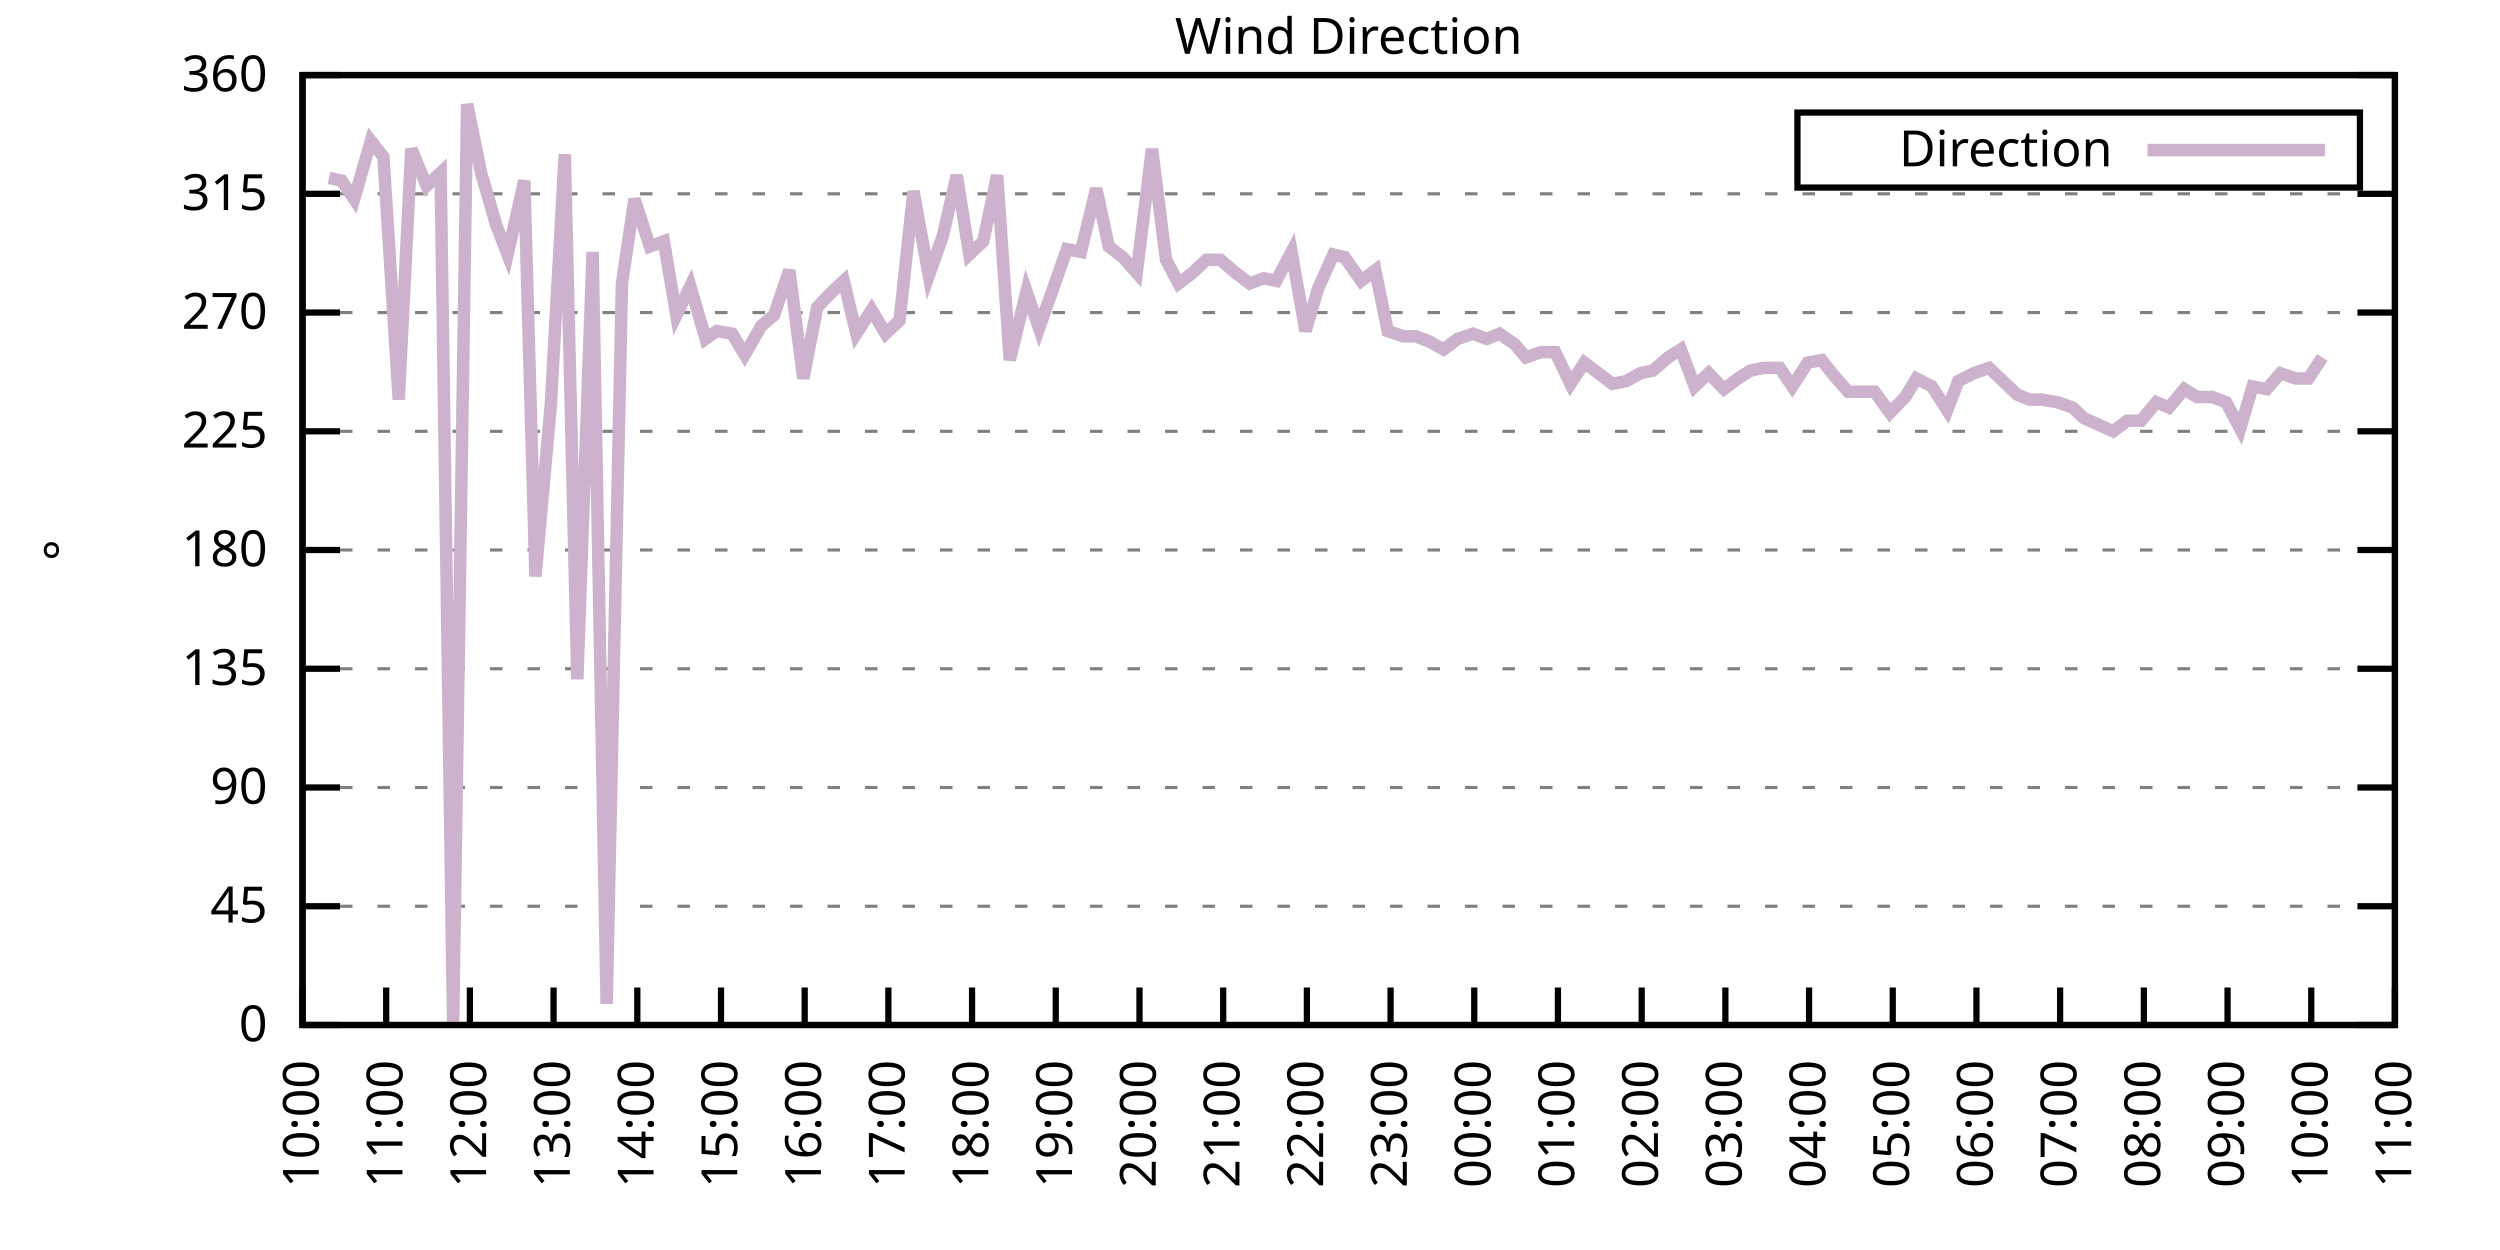
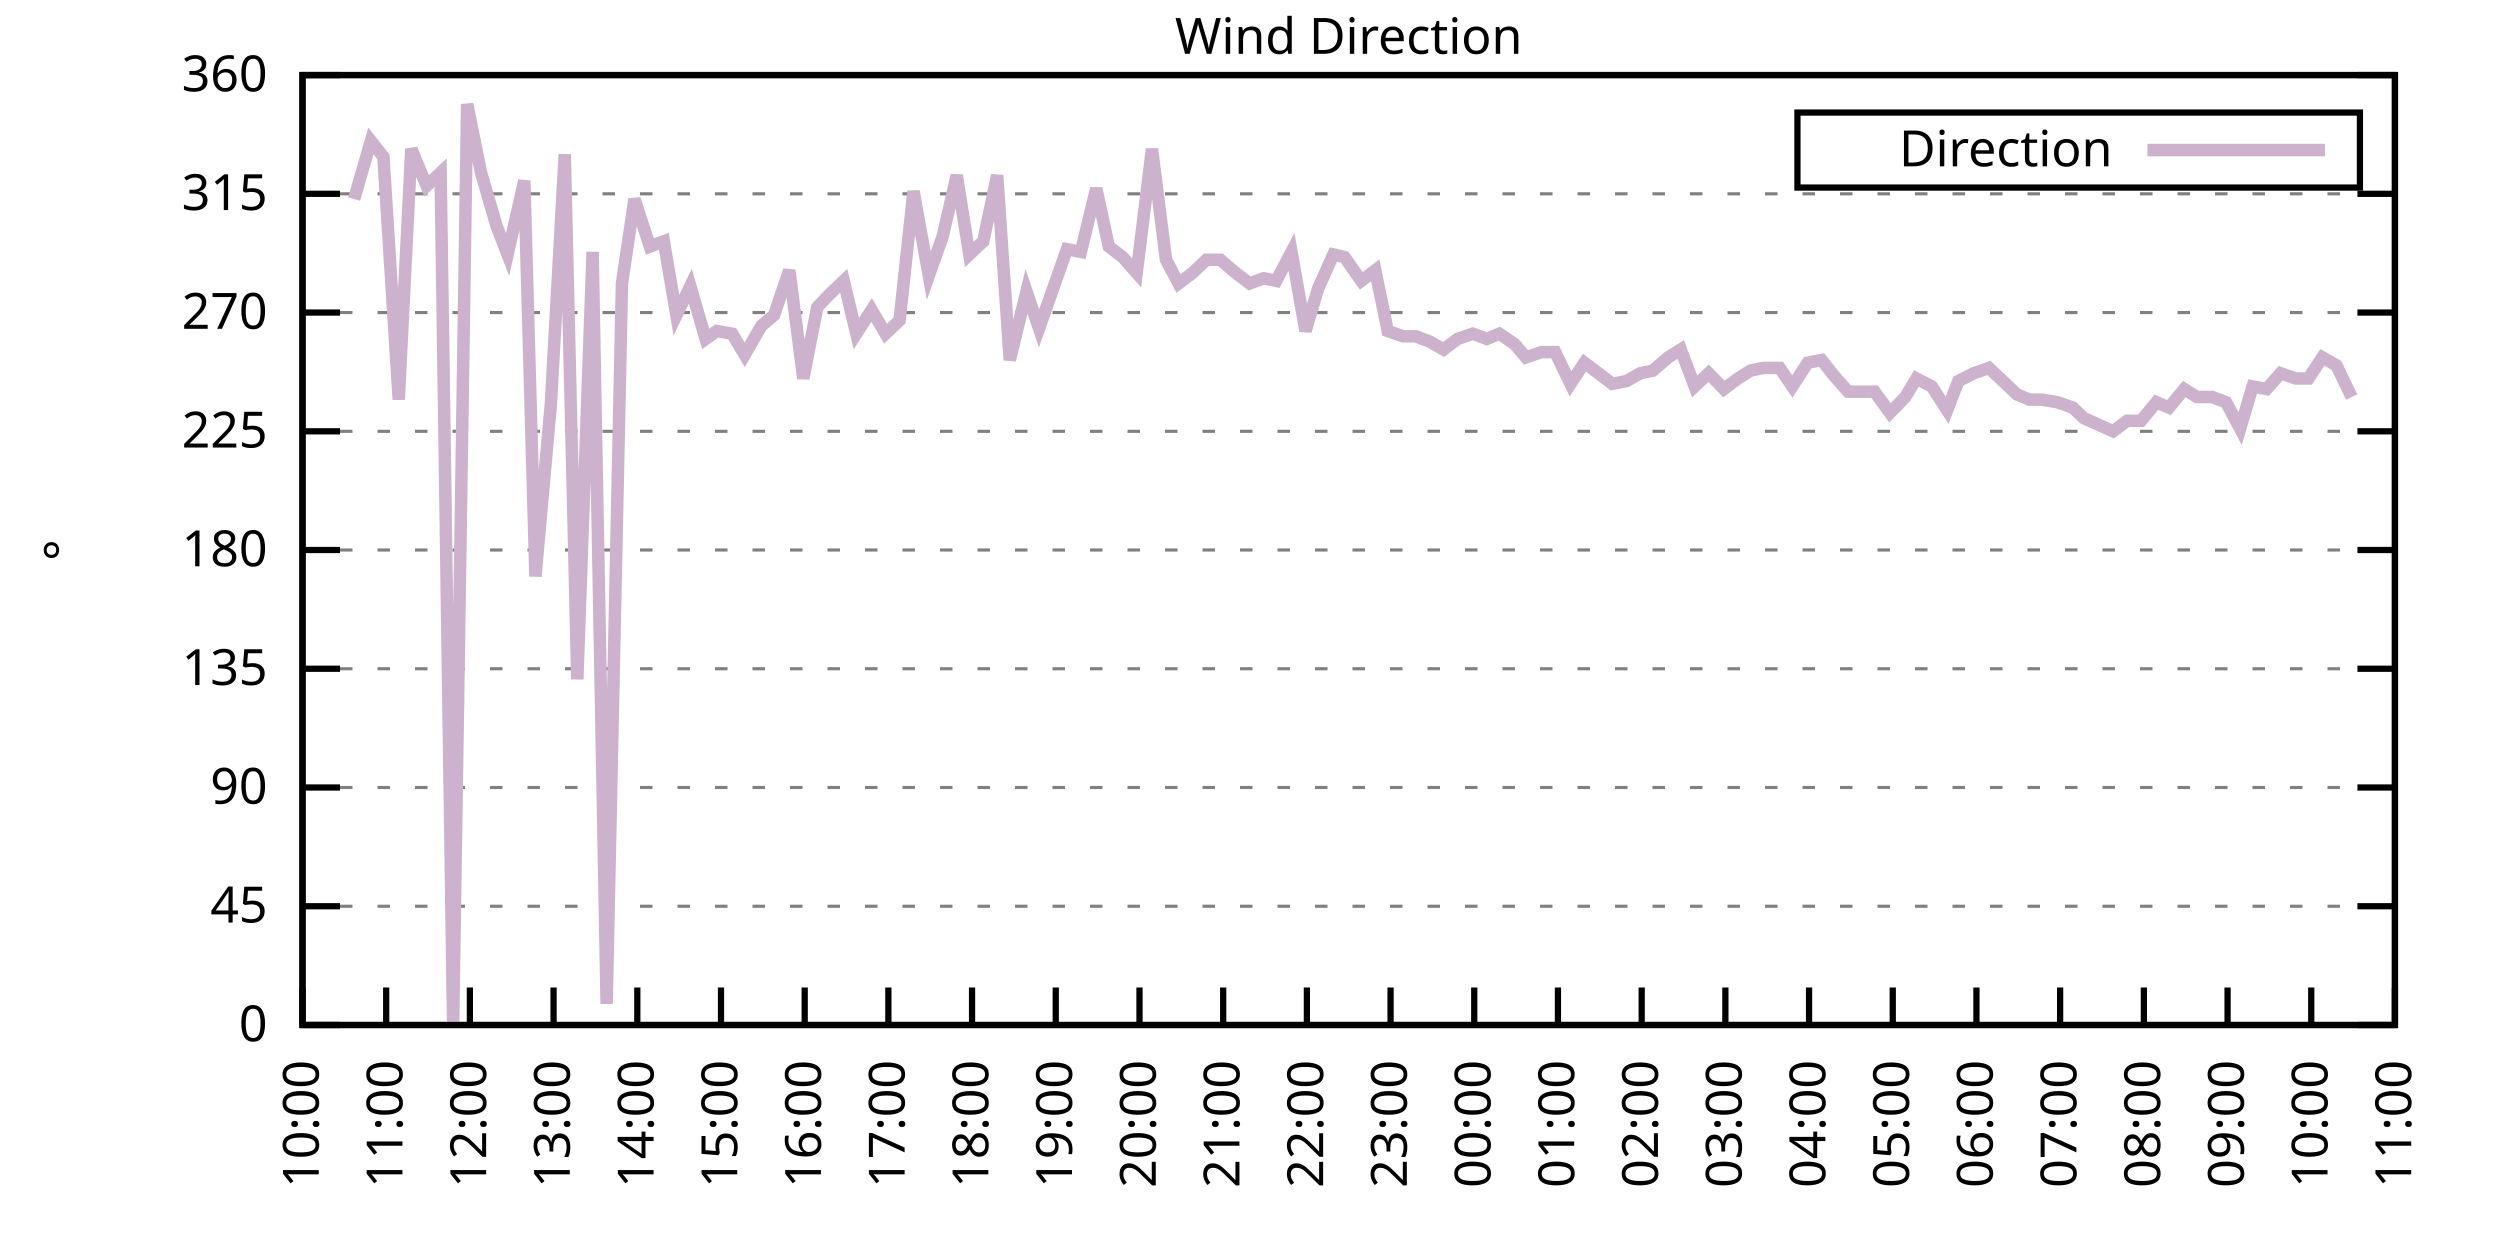
<svg xmlns="http://www.w3.org/2000/svg" xmlns:xlink="http://www.w3.org/1999/xlink" width="400" height="200" viewBox="0 0 400 200">
  <g id="gnuplot_canvas">
    <rect x="0" y="0" width="400" height="200" fill="none" />
    <defs>
      <circle id="gpDot" r="0.5" stroke-width="0.5" stroke="currentColor" />
      <path id="gpPt0" stroke-width="0.333" stroke="currentColor" d="M-1,0 h2 M0,-1 v2" />
      <path id="gpPt1" stroke-width="0.333" stroke="currentColor" d="M-1,-1 L1,1 M1,-1 L-1,1" />
      <path id="gpPt2" stroke-width="0.333" stroke="currentColor" d="M-1,0 L1,0 M0,-1 L0,1 M-1,-1 L1,1 M-1,1 L1,-1" />
      <rect id="gpPt3" stroke-width="0.333" stroke="currentColor" x="-1" y="-1" width="2" height="2" />
      <rect id="gpPt4" stroke-width="0.333" stroke="currentColor" fill="currentColor" x="-1" y="-1" width="2" height="2" />
      <circle id="gpPt5" stroke-width="0.333" stroke="currentColor" cx="0" cy="0" r="1" />
      <use xlink:href="#gpPt5" id="gpPt6" fill="currentColor" stroke="none" />
      <path id="gpPt7" stroke-width="0.333" stroke="currentColor" d="M0,-1.33 L-1.33,0.67 L1.33,0.67 z" />
      <use xlink:href="#gpPt7" id="gpPt8" fill="currentColor" stroke="none" />
      <use xlink:href="#gpPt7" id="gpPt9" stroke="currentColor" transform="rotate(180)" />
      <use xlink:href="#gpPt9" id="gpPt10" fill="currentColor" stroke="none" />
      <use xlink:href="#gpPt3" id="gpPt11" stroke="currentColor" transform="rotate(45)" />
      <use xlink:href="#gpPt11" id="gpPt12" fill="currentColor" stroke="none" />
      <path id="gpPt13" stroke-width="0.333" stroke="currentColor" d="M0,1.330 L1.265,0.411 L0.782,-1.067 L-0.782,-1.076 L-1.265,0.411 z" />
      <use xlink:href="#gpPt13" id="gpPt14" fill="currentColor" stroke="none" />
      <filter id="textbox" filterUnits="objectBoundingBox" x="0" y="0" height="1" width="1">
        <feFlood flood-color="white" flood-opacity="1" result="bgnd" />
        <feComposite in="SourceGraphic" in2="bgnd" operator="atop" />
      </filter>
      <filter id="greybox" filterUnits="objectBoundingBox" x="0" y="0" height="1" width="1">
        <feFlood flood-color="lightgrey" flood-opacity="1" result="grey" />
        <feComposite in="SourceGraphic" in2="grey" operator="atop" />
      </filter>
    </defs>
    <g fill="none" color="white" stroke="currentColor" stroke-width="1.00" stroke-linecap="butt" stroke-linejoin="miter">
</g>
    <g fill="none" color="black" stroke="currentColor" stroke-width="1.00" stroke-linecap="butt" stroke-linejoin="miter">
      <g stroke="none" shape-rendering="crispEdges">
        <polygon fill="rgb(255, 255, 255)" points="48.40,164.00 383.18,164.00 383.18,12.02 48.40,12.02 " />
      </g>
    </g>
    <g fill="none" color="black" stroke="currentColor" stroke-width="1.00" stroke-linecap="butt" stroke-linejoin="miter">
</g>
    <g fill="none" color="black" stroke="black" stroke-width="0.50" stroke-linecap="butt" stroke-linejoin="miter">
</g>
    <g fill="none" color="gray" stroke="currentColor" stroke-width="0.50" stroke-linecap="butt" stroke-linejoin="miter">
      <path stroke="gray" stroke-dasharray="2,4" class="gridline" d="M48.40,164.00 L383.19,164.00  " />
    </g>
    <g fill="none" color="gray" stroke="gray" stroke-width="1.00" stroke-linecap="butt" stroke-linejoin="miter">
</g>
    <g fill="none" color="black" stroke="currentColor" stroke-width="1.00" stroke-linecap="butt" stroke-linejoin="miter">
      <path stroke="black" d="M48.40,164.00 L54.40,164.00 M383.19,164.00 L377.19,164.00  " />
      <g transform="translate(42.80,166.60)" stroke="none" fill="black" font-family="Sans" font-size="8.00" text-anchor="end">
        <text>
          <tspan font-family="Sans"> 0</tspan>
        </text>
      </g>
    </g>
    <g fill="none" color="black" stroke="currentColor" stroke-width="1.00" stroke-linecap="butt" stroke-linejoin="miter">
</g>
    <g fill="none" color="black" stroke="black" stroke-width="0.50" stroke-linecap="butt" stroke-linejoin="miter">
</g>
    <g fill="none" color="gray" stroke="currentColor" stroke-width="0.50" stroke-linecap="butt" stroke-linejoin="miter">
      <path stroke="gray" stroke-dasharray="2,4" class="gridline" d="M48.40,145.00 L383.19,145.00  " />
    </g>
    <g fill="none" color="gray" stroke="gray" stroke-width="1.00" stroke-linecap="butt" stroke-linejoin="miter">
</g>
    <g fill="none" color="black" stroke="currentColor" stroke-width="1.00" stroke-linecap="butt" stroke-linejoin="miter">
      <path stroke="black" d="M48.40,145.00 L54.40,145.00 M383.19,145.00 L377.19,145.00  " />
      <g transform="translate(42.80,147.60)" stroke="none" fill="black" font-family="Sans" font-size="8.00" text-anchor="end">
        <text>
          <tspan font-family="Sans"> 45</tspan>
        </text>
      </g>
    </g>
    <g fill="none" color="black" stroke="currentColor" stroke-width="1.00" stroke-linecap="butt" stroke-linejoin="miter">
</g>
    <g fill="none" color="black" stroke="black" stroke-width="0.50" stroke-linecap="butt" stroke-linejoin="miter">
</g>
    <g fill="none" color="gray" stroke="currentColor" stroke-width="0.50" stroke-linecap="butt" stroke-linejoin="miter">
      <path stroke="gray" stroke-dasharray="2,4" class="gridline" d="M48.40,126.00 L383.19,126.00  " />
    </g>
    <g fill="none" color="gray" stroke="gray" stroke-width="1.00" stroke-linecap="butt" stroke-linejoin="miter">
</g>
    <g fill="none" color="black" stroke="currentColor" stroke-width="1.00" stroke-linecap="butt" stroke-linejoin="miter">
      <path stroke="black" d="M48.40,126.00 L54.40,126.00 M383.19,126.00 L377.19,126.00  " />
      <g transform="translate(42.80,128.60)" stroke="none" fill="black" font-family="Sans" font-size="8.00" text-anchor="end">
        <text>
          <tspan font-family="Sans"> 90</tspan>
        </text>
      </g>
    </g>
    <g fill="none" color="black" stroke="currentColor" stroke-width="1.00" stroke-linecap="butt" stroke-linejoin="miter">
</g>
    <g fill="none" color="black" stroke="black" stroke-width="0.50" stroke-linecap="butt" stroke-linejoin="miter">
</g>
    <g fill="none" color="gray" stroke="currentColor" stroke-width="0.50" stroke-linecap="butt" stroke-linejoin="miter">
      <path stroke="gray" stroke-dasharray="2,4" class="gridline" d="M48.40,107.00 L383.19,107.00  " />
    </g>
    <g fill="none" color="gray" stroke="gray" stroke-width="1.00" stroke-linecap="butt" stroke-linejoin="miter">
</g>
    <g fill="none" color="black" stroke="currentColor" stroke-width="1.00" stroke-linecap="butt" stroke-linejoin="miter">
      <path stroke="black" d="M48.40,107.00 L54.40,107.00 M383.19,107.00 L377.19,107.00  " />
      <g transform="translate(42.80,109.60)" stroke="none" fill="black" font-family="Sans" font-size="8.00" text-anchor="end">
        <text>
          <tspan font-family="Sans"> 135</tspan>
        </text>
      </g>
    </g>
    <g fill="none" color="black" stroke="currentColor" stroke-width="1.00" stroke-linecap="butt" stroke-linejoin="miter">
</g>
    <g fill="none" color="black" stroke="black" stroke-width="0.50" stroke-linecap="butt" stroke-linejoin="miter">
</g>
    <g fill="none" color="gray" stroke="currentColor" stroke-width="0.50" stroke-linecap="butt" stroke-linejoin="miter">
      <path stroke="gray" stroke-dasharray="2,4" class="gridline" d="M48.40,88.00 L383.19,88.00  " />
    </g>
    <g fill="none" color="gray" stroke="gray" stroke-width="1.00" stroke-linecap="butt" stroke-linejoin="miter">
</g>
    <g fill="none" color="black" stroke="currentColor" stroke-width="1.00" stroke-linecap="butt" stroke-linejoin="miter">
      <path stroke="black" d="M48.40,88.00 L54.40,88.00 M383.19,88.00 L377.19,88.00  " />
      <g transform="translate(42.80,90.60)" stroke="none" fill="black" font-family="Sans" font-size="8.00" text-anchor="end">
        <text>
          <tspan font-family="Sans"> 180</tspan>
        </text>
      </g>
    </g>
    <g fill="none" color="black" stroke="currentColor" stroke-width="1.00" stroke-linecap="butt" stroke-linejoin="miter">
</g>
    <g fill="none" color="black" stroke="black" stroke-width="0.50" stroke-linecap="butt" stroke-linejoin="miter">
</g>
    <g fill="none" color="gray" stroke="currentColor" stroke-width="0.50" stroke-linecap="butt" stroke-linejoin="miter">
      <path stroke="gray" stroke-dasharray="2,4" class="gridline" d="M48.40,69.01 L383.19,69.01  " />
    </g>
    <g fill="none" color="gray" stroke="gray" stroke-width="1.00" stroke-linecap="butt" stroke-linejoin="miter">
</g>
    <g fill="none" color="black" stroke="currentColor" stroke-width="1.00" stroke-linecap="butt" stroke-linejoin="miter">
      <path stroke="black" d="M48.40,69.01 L54.40,69.01 M383.19,69.01 L377.19,69.01  " />
      <g transform="translate(42.80,71.61)" stroke="none" fill="black" font-family="Sans" font-size="8.00" text-anchor="end">
        <text>
          <tspan font-family="Sans"> 225</tspan>
        </text>
      </g>
    </g>
    <g fill="none" color="black" stroke="currentColor" stroke-width="1.00" stroke-linecap="butt" stroke-linejoin="miter">
</g>
    <g fill="none" color="black" stroke="black" stroke-width="0.50" stroke-linecap="butt" stroke-linejoin="miter">
</g>
    <g fill="none" color="gray" stroke="currentColor" stroke-width="0.50" stroke-linecap="butt" stroke-linejoin="miter">
      <path stroke="gray" stroke-dasharray="2,4" class="gridline" d="M48.40,50.01 L383.19,50.01  " />
    </g>
    <g fill="none" color="gray" stroke="gray" stroke-width="1.00" stroke-linecap="butt" stroke-linejoin="miter">
</g>
    <g fill="none" color="black" stroke="currentColor" stroke-width="1.00" stroke-linecap="butt" stroke-linejoin="miter">
      <path stroke="black" d="M48.40,50.01 L54.40,50.01 M383.19,50.01 L377.19,50.01  " />
      <g transform="translate(42.80,52.61)" stroke="none" fill="black" font-family="Sans" font-size="8.00" text-anchor="end">
        <text>
          <tspan font-family="Sans"> 270</tspan>
        </text>
      </g>
    </g>
    <g fill="none" color="black" stroke="currentColor" stroke-width="1.00" stroke-linecap="butt" stroke-linejoin="miter">
</g>
    <g fill="none" color="black" stroke="black" stroke-width="0.50" stroke-linecap="butt" stroke-linejoin="miter">
</g>
    <g fill="none" color="gray" stroke="currentColor" stroke-width="0.50" stroke-linecap="butt" stroke-linejoin="miter">
      <path stroke="gray" stroke-dasharray="2,4" class="gridline" d="M48.40,31.01 L383.19,31.01  " />
    </g>
    <g fill="none" color="gray" stroke="gray" stroke-width="1.00" stroke-linecap="butt" stroke-linejoin="miter">
</g>
    <g fill="none" color="black" stroke="currentColor" stroke-width="1.00" stroke-linecap="butt" stroke-linejoin="miter">
      <path stroke="black" d="M48.40,31.01 L54.40,31.01 M383.19,31.01 L377.19,31.01  " />
      <g transform="translate(42.80,33.61)" stroke="none" fill="black" font-family="Sans" font-size="8.00" text-anchor="end">
        <text>
          <tspan font-family="Sans"> 315</tspan>
        </text>
      </g>
    </g>
    <g fill="none" color="black" stroke="currentColor" stroke-width="1.00" stroke-linecap="butt" stroke-linejoin="miter">
</g>
    <g fill="none" color="black" stroke="black" stroke-width="0.50" stroke-linecap="butt" stroke-linejoin="miter">
</g>
    <g fill="none" color="gray" stroke="currentColor" stroke-width="0.50" stroke-linecap="butt" stroke-linejoin="miter">
      <path stroke="gray" stroke-dasharray="2,4" class="gridline" d="M48.40,12.01 L383.19,12.01  " />
    </g>
    <g fill="none" color="gray" stroke="gray" stroke-width="1.00" stroke-linecap="butt" stroke-linejoin="miter">
</g>
    <g fill="none" color="black" stroke="currentColor" stroke-width="1.00" stroke-linecap="butt" stroke-linejoin="miter">
      <path stroke="black" d="M48.40,12.01 L54.40,12.01 M383.19,12.01 L377.19,12.01  " />
      <g transform="translate(42.80,14.61)" stroke="none" fill="black" font-family="Sans" font-size="8.00" text-anchor="end">
        <text>
          <tspan font-family="Sans"> 360</tspan>
        </text>
      </g>
    </g>
    <g fill="none" color="black" stroke="currentColor" stroke-width="1.00" stroke-linecap="butt" stroke-linejoin="miter">
      <path stroke="black" d="M48.40,164.00 L48.40,158.00  " />
      <g transform="translate(51.00,169.60) rotate(270.00)" stroke="none" fill="black" font-family="Sans" font-size="8.00" text-anchor="end">
        <text>
          <tspan font-family="Sans">10:00</tspan>
        </text>
      </g>
    </g>
    <g fill="none" color="black" stroke="currentColor" stroke-width="1.00" stroke-linecap="butt" stroke-linejoin="miter">
      <path stroke="black" d="M61.79,164.00 L61.79,158.00  " />
      <g transform="translate(64.39,169.60) rotate(270.00)" stroke="none" fill="black" font-family="Sans" font-size="8.00" text-anchor="end">
        <text>
          <tspan font-family="Sans">11:00</tspan>
        </text>
      </g>
    </g>
    <g fill="none" color="black" stroke="currentColor" stroke-width="1.00" stroke-linecap="butt" stroke-linejoin="miter">
      <path stroke="black" d="M75.18,164.00 L75.18,158.00  " />
      <g transform="translate(77.78,169.60) rotate(270.00)" stroke="none" fill="black" font-family="Sans" font-size="8.00" text-anchor="end">
        <text>
          <tspan font-family="Sans">12:00</tspan>
        </text>
      </g>
    </g>
    <g fill="none" color="black" stroke="currentColor" stroke-width="1.00" stroke-linecap="butt" stroke-linejoin="miter">
      <path stroke="black" d="M88.57,164.00 L88.57,158.00  " />
      <g transform="translate(91.17,169.60) rotate(270.00)" stroke="none" fill="black" font-family="Sans" font-size="8.00" text-anchor="end">
        <text>
          <tspan font-family="Sans">13:00</tspan>
        </text>
      </g>
    </g>
    <g fill="none" color="black" stroke="currentColor" stroke-width="1.00" stroke-linecap="butt" stroke-linejoin="miter">
      <path stroke="black" d="M101.97,164.00 L101.97,158.00  " />
      <g transform="translate(104.57,169.60) rotate(270.00)" stroke="none" fill="black" font-family="Sans" font-size="8.00" text-anchor="end">
        <text>
          <tspan font-family="Sans">14:00</tspan>
        </text>
      </g>
    </g>
    <g fill="none" color="black" stroke="currentColor" stroke-width="1.00" stroke-linecap="butt" stroke-linejoin="miter">
      <path stroke="black" d="M115.36,164.00 L115.36,158.00  " />
      <g transform="translate(117.96,169.60) rotate(270.00)" stroke="none" fill="black" font-family="Sans" font-size="8.00" text-anchor="end">
        <text>
          <tspan font-family="Sans">15:00</tspan>
        </text>
      </g>
    </g>
    <g fill="none" color="black" stroke="currentColor" stroke-width="1.00" stroke-linecap="butt" stroke-linejoin="miter">
      <path stroke="black" d="M128.75,164.00 L128.75,158.00  " />
      <g transform="translate(131.35,169.60) rotate(270.00)" stroke="none" fill="black" font-family="Sans" font-size="8.00" text-anchor="end">
        <text>
          <tspan font-family="Sans">16:00</tspan>
        </text>
      </g>
    </g>
    <g fill="none" color="black" stroke="currentColor" stroke-width="1.00" stroke-linecap="butt" stroke-linejoin="miter">
      <path stroke="black" d="M142.14,164.00 L142.14,158.00  " />
      <g transform="translate(144.74,169.60) rotate(270.00)" stroke="none" fill="black" font-family="Sans" font-size="8.00" text-anchor="end">
        <text>
          <tspan font-family="Sans">17:00</tspan>
        </text>
      </g>
    </g>
    <g fill="none" color="black" stroke="currentColor" stroke-width="1.00" stroke-linecap="butt" stroke-linejoin="miter">
      <path stroke="black" d="M155.53,164.00 L155.53,158.00  " />
      <g transform="translate(158.13,169.60) rotate(270.00)" stroke="none" fill="black" font-family="Sans" font-size="8.00" text-anchor="end">
        <text>
          <tspan font-family="Sans">18:00</tspan>
        </text>
      </g>
    </g>
    <g fill="none" color="black" stroke="currentColor" stroke-width="1.00" stroke-linecap="butt" stroke-linejoin="miter">
      <path stroke="black" d="M168.92,164.00 L168.92,158.00  " />
      <g transform="translate(171.52,169.60) rotate(270.00)" stroke="none" fill="black" font-family="Sans" font-size="8.00" text-anchor="end">
        <text>
          <tspan font-family="Sans">19:00</tspan>
        </text>
      </g>
    </g>
    <g fill="none" color="black" stroke="currentColor" stroke-width="1.00" stroke-linecap="butt" stroke-linejoin="miter">
      <path stroke="black" d="M182.32,164.00 L182.32,158.00  " />
      <g transform="translate(184.92,169.60) rotate(270.00)" stroke="none" fill="black" font-family="Sans" font-size="8.00" text-anchor="end">
        <text>
          <tspan font-family="Sans">20:00</tspan>
        </text>
      </g>
    </g>
    <g fill="none" color="black" stroke="currentColor" stroke-width="1.00" stroke-linecap="butt" stroke-linejoin="miter">
      <path stroke="black" d="M195.71,164.00 L195.71,158.00  " />
      <g transform="translate(198.31,169.60) rotate(270.00)" stroke="none" fill="black" font-family="Sans" font-size="8.00" text-anchor="end">
        <text>
          <tspan font-family="Sans">21:00</tspan>
        </text>
      </g>
    </g>
    <g fill="none" color="black" stroke="currentColor" stroke-width="1.00" stroke-linecap="butt" stroke-linejoin="miter">
      <path stroke="black" d="M209.10,164.00 L209.10,158.00  " />
      <g transform="translate(211.70,169.60) rotate(270.00)" stroke="none" fill="black" font-family="Sans" font-size="8.00" text-anchor="end">
        <text>
          <tspan font-family="Sans">22:00</tspan>
        </text>
      </g>
    </g>
    <g fill="none" color="black" stroke="currentColor" stroke-width="1.00" stroke-linecap="butt" stroke-linejoin="miter">
      <path stroke="black" d="M222.49,164.00 L222.49,158.00  " />
      <g transform="translate(225.09,169.60) rotate(270.00)" stroke="none" fill="black" font-family="Sans" font-size="8.00" text-anchor="end">
        <text>
          <tspan font-family="Sans">23:00</tspan>
        </text>
      </g>
    </g>
    <g fill="none" color="black" stroke="currentColor" stroke-width="1.00" stroke-linecap="butt" stroke-linejoin="miter">
      <path stroke="black" d="M235.88,164.00 L235.88,158.00  " />
      <g transform="translate(238.48,169.60) rotate(270.00)" stroke="none" fill="black" font-family="Sans" font-size="8.00" text-anchor="end">
        <text>
          <tspan font-family="Sans">00:00</tspan>
        </text>
      </g>
    </g>
    <g fill="none" color="black" stroke="currentColor" stroke-width="1.00" stroke-linecap="butt" stroke-linejoin="miter">
      <path stroke="black" d="M249.27,164.00 L249.27,158.00  " />
      <g transform="translate(251.87,169.60) rotate(270.00)" stroke="none" fill="black" font-family="Sans" font-size="8.00" text-anchor="end">
        <text>
          <tspan font-family="Sans">01:00</tspan>
        </text>
      </g>
    </g>
    <g fill="none" color="black" stroke="currentColor" stroke-width="1.00" stroke-linecap="butt" stroke-linejoin="miter">
      <path stroke="black" d="M262.67,164.00 L262.67,158.00  " />
      <g transform="translate(265.27,169.60) rotate(270.00)" stroke="none" fill="black" font-family="Sans" font-size="8.00" text-anchor="end">
        <text>
          <tspan font-family="Sans">02:00</tspan>
        </text>
      </g>
    </g>
    <g fill="none" color="black" stroke="currentColor" stroke-width="1.00" stroke-linecap="butt" stroke-linejoin="miter">
      <path stroke="black" d="M276.06,164.00 L276.06,158.00  " />
      <g transform="translate(278.66,169.60) rotate(270.00)" stroke="none" fill="black" font-family="Sans" font-size="8.00" text-anchor="end">
        <text>
          <tspan font-family="Sans">03:00</tspan>
        </text>
      </g>
    </g>
    <g fill="none" color="black" stroke="currentColor" stroke-width="1.00" stroke-linecap="butt" stroke-linejoin="miter">
      <path stroke="black" d="M289.45,164.00 L289.45,158.00  " />
      <g transform="translate(292.05,169.60) rotate(270.00)" stroke="none" fill="black" font-family="Sans" font-size="8.00" text-anchor="end">
        <text>
          <tspan font-family="Sans">04:00</tspan>
        </text>
      </g>
    </g>
    <g fill="none" color="black" stroke="currentColor" stroke-width="1.00" stroke-linecap="butt" stroke-linejoin="miter">
      <path stroke="black" d="M302.84,164.00 L302.84,158.00  " />
      <g transform="translate(305.44,169.60) rotate(270.00)" stroke="none" fill="black" font-family="Sans" font-size="8.00" text-anchor="end">
        <text>
          <tspan font-family="Sans">05:00</tspan>
        </text>
      </g>
    </g>
    <g fill="none" color="black" stroke="currentColor" stroke-width="1.00" stroke-linecap="butt" stroke-linejoin="miter">
      <path stroke="black" d="M316.23,164.00 L316.23,158.00  " />
      <g transform="translate(318.83,169.60) rotate(270.00)" stroke="none" fill="black" font-family="Sans" font-size="8.00" text-anchor="end">
        <text>
          <tspan font-family="Sans">06:00</tspan>
        </text>
      </g>
    </g>
    <g fill="none" color="black" stroke="currentColor" stroke-width="1.00" stroke-linecap="butt" stroke-linejoin="miter">
      <path stroke="black" d="M329.62,164.00 L329.62,158.00  " />
      <g transform="translate(332.22,169.60) rotate(270.00)" stroke="none" fill="black" font-family="Sans" font-size="8.00" text-anchor="end">
        <text>
          <tspan font-family="Sans">07:00</tspan>
        </text>
      </g>
    </g>
    <g fill="none" color="black" stroke="currentColor" stroke-width="1.00" stroke-linecap="butt" stroke-linejoin="miter">
      <path stroke="black" d="M343.02,164.00 L343.02,158.00  " />
      <g transform="translate(345.62,169.60) rotate(270.00)" stroke="none" fill="black" font-family="Sans" font-size="8.00" text-anchor="end">
        <text>
          <tspan font-family="Sans">08:00</tspan>
        </text>
      </g>
    </g>
    <g fill="none" color="black" stroke="currentColor" stroke-width="1.00" stroke-linecap="butt" stroke-linejoin="miter">
      <path stroke="black" d="M356.41,164.00 L356.41,158.00  " />
      <g transform="translate(359.01,169.60) rotate(270.00)" stroke="none" fill="black" font-family="Sans" font-size="8.00" text-anchor="end">
        <text>
          <tspan font-family="Sans">09:00</tspan>
        </text>
      </g>
    </g>
    <g fill="none" color="black" stroke="currentColor" stroke-width="1.00" stroke-linecap="butt" stroke-linejoin="miter">
      <path stroke="black" d="M369.80,164.00 L369.80,158.00  " />
      <g transform="translate(372.40,169.60) rotate(270.00)" stroke="none" fill="black" font-family="Sans" font-size="8.00" text-anchor="end">
        <text>
          <tspan font-family="Sans">10:00</tspan>
        </text>
      </g>
    </g>
    <g fill="none" color="black" stroke="currentColor" stroke-width="1.00" stroke-linecap="butt" stroke-linejoin="miter">
      <path stroke="black" d="M383.19,164.00 L383.19,158.00  " />
      <g transform="translate(385.79,169.60) rotate(270.00)" stroke="none" fill="black" font-family="Sans" font-size="8.00" text-anchor="end">
        <text>
          <tspan font-family="Sans">11:00</tspan>
        </text>
      </g>
    </g>
    <g fill="none" color="black" stroke="currentColor" stroke-width="1.00" stroke-linecap="butt" stroke-linejoin="miter">
</g>
    <g fill="none" color="black" stroke="currentColor" stroke-width="1.00" stroke-linecap="butt" stroke-linejoin="miter">
      <path stroke="black" d="M48.40,12.01 L48.40,164.00 L383.19,164.00 L383.19,12.01 L48.40,12.01 Z  " />
    </g>
    <g fill="none" color="black" stroke="currentColor" stroke-width="1.00" stroke-linecap="butt" stroke-linejoin="miter">
</g>
    <g fill="none" color="black" stroke="currentColor" stroke-width="1.00" stroke-linecap="butt" stroke-linejoin="miter">
      <path stroke="black" d="M287.59,30.01 L287.59,18.01 L377.59,18.01 L377.59,30.01 L287.59,30.01 Z  " />
    </g>
    <g id="Wind_direction_plot_1">
      <g fill="none" color="white" stroke="black" stroke-width="2.00" stroke-linecap="butt" stroke-linejoin="miter">
</g>
      <g fill="none" color="black" stroke="currentColor" stroke-width="2.00" stroke-linecap="butt" stroke-linejoin="miter">
        <g transform="translate(337.99,26.61)" stroke="none" fill="black" font-family="Sans" font-size="8.00" text-anchor="end">
          <text>
            <tspan font-family="Sans">Direction</tspan>
          </text>
        </g>
      </g>
      <g fill="none" color="black" stroke="currentColor" stroke-width="2.00" stroke-linecap="butt" stroke-linejoin="miter">
-         <path stroke="rgb(204, 178, 204)" d="M343.59,24.01 L371.99,24.01 M52.64,28.48 L54.65,28.90 L56.66,31.85 L59.34,22.56 L61.35,25.10 L63.80,63.94   L65.81,23.83 L68.26,29.74 L70.50,27.63 L72.50,164.00 L74.74,16.65 L76.97,27.63 L79.42,36.08 L81.21,40.72   L83.89,28.90 L85.67,92.23 L88.13,64.78 L90.36,24.68 L92.37,108.69 L94.82,40.30 L97.06,160.62 L99.51,45.36   L101.52,31.85 L103.98,39.45 L106.21,38.61 L108.22,50.43 L110.45,45.79 L112.90,54.23 L114.69,52.96 L117.14,53.39   L119.15,56.76 L121.83,52.12 L123.84,50.43 L126.29,43.25 L128.53,60.56 L130.76,49.16 L132.77,47.05 L135.00,44.94   L137.01,53.39 L139.46,49.59 L141.69,53.39 L143.93,51.27 L146.16,30.59 L148.61,44.10 L150.85,37.76 L153.08,28.05   L155.09,40.72 L157.32,38.61 L159.55,28.05 L161.56,57.61 L164.24,46.63 L166.25,52.54 L168.48,46.21 L170.71,39.87   L172.94,40.30 L175.40,30.16 L177.41,39.45 L179.64,41.14 L181.87,43.67 L184.32,23.83 L186.56,41.56 L188.57,45.36   L190.80,43.67 L193.03,41.56 L195.26,41.56 L197.72,43.67 L199.95,45.36 L202.18,44.52 L204.19,44.94 L206.64,40.30   L208.88,52.96 L210.88,46.21 L213.34,40.72 L215.13,41.14 L217.80,44.94 L220.04,43.25 L222.04,52.96 L224.50,53.81   L226.51,53.81 L228.74,54.65 L230.97,55.92 L233.20,54.23 L235.66,53.39 L237.89,54.23 L239.90,53.39 L242.36,55.07   L244.14,57.18 L246.60,56.34 L248.83,56.34 L251.28,61.41 L253.51,58.03 L255.75,59.72 L257.98,61.41 L260.21,60.98   L262.44,59.72 L264.45,59.30 L266.91,57.18 L268.92,55.92 L271.15,61.83 L273.38,59.72 L275.83,62.25 L278.07,60.56   L280.07,59.30 L282.08,58.87 L284.76,58.87 L286.77,61.83 L289.23,58.03 L291.46,57.61 L293.47,60.14 L295.70,62.67   L298.15,62.67 L299.94,62.67 L302.39,66.05 L304.85,63.52 L306.63,60.56 L309.09,61.83 L311.54,65.63 L313.33,60.98   L315.79,59.72 L318.24,58.87 L320.03,60.56 L322.70,63.10 L324.71,63.94 L326.72,63.94 L329.18,64.36 L331.63,65.21   L333.42,66.90 L338.10,69.01 L340.34,67.32 L342.57,67.32 L345.02,64.36 L347.03,65.21 L349.49,62.25 L351.50,63.52   L353.95,63.52 L356.18,64.36 L358.42,68.58 L360.42,61.83 L362.66,62.25 L364.89,59.72 L367.34,60.56 L369.35,60.56   L371.58,57.18  " />
+         <path stroke="rgb(204, 178, 204)" d="M343.59,24.01 L371.99,24.01 M56.66,31.85 L59.34,22.56 L61.35,25.10 L63.80,63.94 L65.81,23.83 L68.26,29.74   L70.50,27.63 L72.50,164.00 L74.74,16.65 L76.97,27.63 L79.42,36.08 L81.21,40.72 L83.89,28.90 L85.67,92.23   L88.13,64.78 L90.36,24.68 L92.37,108.69 L94.82,40.30 L97.06,160.62 L99.51,45.36 L101.52,31.85 L103.98,39.45   L106.21,38.61 L108.22,50.43 L110.45,45.79 L112.90,54.23 L114.69,52.96 L117.14,53.39 L119.15,56.76 L121.83,52.12   L123.84,50.43 L126.29,43.25 L128.53,60.56 L130.76,49.16 L132.77,47.05 L135.00,44.94 L137.01,53.39 L139.46,49.59   L141.69,53.39 L143.93,51.27 L146.16,30.59 L148.61,44.10 L150.85,37.76 L153.08,28.05 L155.09,40.72 L157.32,38.61   L159.55,28.05 L161.56,57.61 L164.24,46.63 L166.25,52.54 L168.48,46.21 L170.71,39.87 L172.94,40.30 L175.40,30.16   L177.41,39.45 L179.64,41.14 L181.87,43.67 L184.32,23.83 L186.56,41.56 L188.57,45.36 L190.80,43.67 L193.03,41.56   L195.26,41.56 L197.72,43.67 L199.95,45.36 L202.18,44.52 L204.19,44.94 L206.64,40.30 L208.88,52.96 L210.88,46.21   L213.34,40.72 L215.13,41.14 L217.80,44.94 L220.04,43.25 L222.04,52.96 L224.50,53.81 L226.51,53.81 L228.74,54.65   L230.97,55.92 L233.20,54.23 L235.66,53.39 L237.89,54.23 L239.90,53.39 L242.36,55.07 L244.14,57.18 L246.60,56.34   L248.83,56.34 L251.28,61.41 L253.51,58.03 L255.75,59.72 L257.98,61.41 L260.21,60.98 L262.44,59.72 L264.45,59.30   L266.91,57.18 L268.92,55.92 L271.15,61.83 L273.38,59.72 L275.83,62.25 L278.07,60.56 L280.07,59.30 L282.08,58.87   L284.76,58.87 L286.77,61.83 L289.23,58.03 L291.46,57.61 L293.47,60.14 L295.70,62.67 L298.15,62.67 L299.94,62.67   L302.39,66.05 L304.85,63.52 L306.63,60.56 L309.09,61.83 L311.54,65.63 L313.33,60.98 L315.79,59.72 L318.24,58.87   L320.03,60.56 L322.70,63.10 L324.71,63.94 L326.72,63.94 L329.18,64.36 L331.63,65.21 L333.42,66.90 L338.10,69.01   L340.34,67.32 L342.57,67.32 L345.02,64.36 L347.03,65.21 L349.49,62.25 L351.50,63.52 L353.95,63.52 L356.18,64.36   L358.42,68.58 L360.42,61.83 L362.66,62.25 L364.89,59.72 L367.34,60.56 L369.35,60.56 L371.58,57.18 L373.82,58.45   L376.27,63.52  " />
      </g>
    </g>
    <g fill="none" color="black" stroke="currentColor" stroke-width="2.00" stroke-linecap="butt" stroke-linejoin="miter">
</g>
    <g fill="none" color="black" stroke="black" stroke-width="1.00" stroke-linecap="butt" stroke-linejoin="miter">
</g>
    <g fill="none" color="black" stroke="currentColor" stroke-width="1.00" stroke-linecap="butt" stroke-linejoin="miter">
      <path stroke="black" d="M48.40,12.01 L48.40,164.00 L383.19,164.00 L383.19,12.01 L48.40,12.01 Z  " />
      <g transform="translate(12.80,88.01) rotate(270.00)" stroke="none" fill="black" font-family="Sans" font-size="8.00" text-anchor="middle">
        <text>
          <tspan font-family="Sans">°</tspan>
        </text>
      </g>
    </g>
    <g fill="none" color="black" stroke="currentColor" stroke-width="1.00" stroke-linecap="butt" stroke-linejoin="miter">
</g>
    <g fill="none" color="black" stroke="currentColor" stroke-width="1.00" stroke-linecap="butt" stroke-linejoin="miter">
      <g transform="translate(215.79,8.61)" stroke="none" fill="black" font-family="Sans" font-size="8.00" text-anchor="middle">
        <text>
          <tspan font-family="Sans">Wind Direction</tspan>
        </text>
      </g>
    </g>
    <g fill="none" color="black" stroke="currentColor" stroke-width="1.00" stroke-linecap="butt" stroke-linejoin="miter">
</g>
  </g>
</svg>
